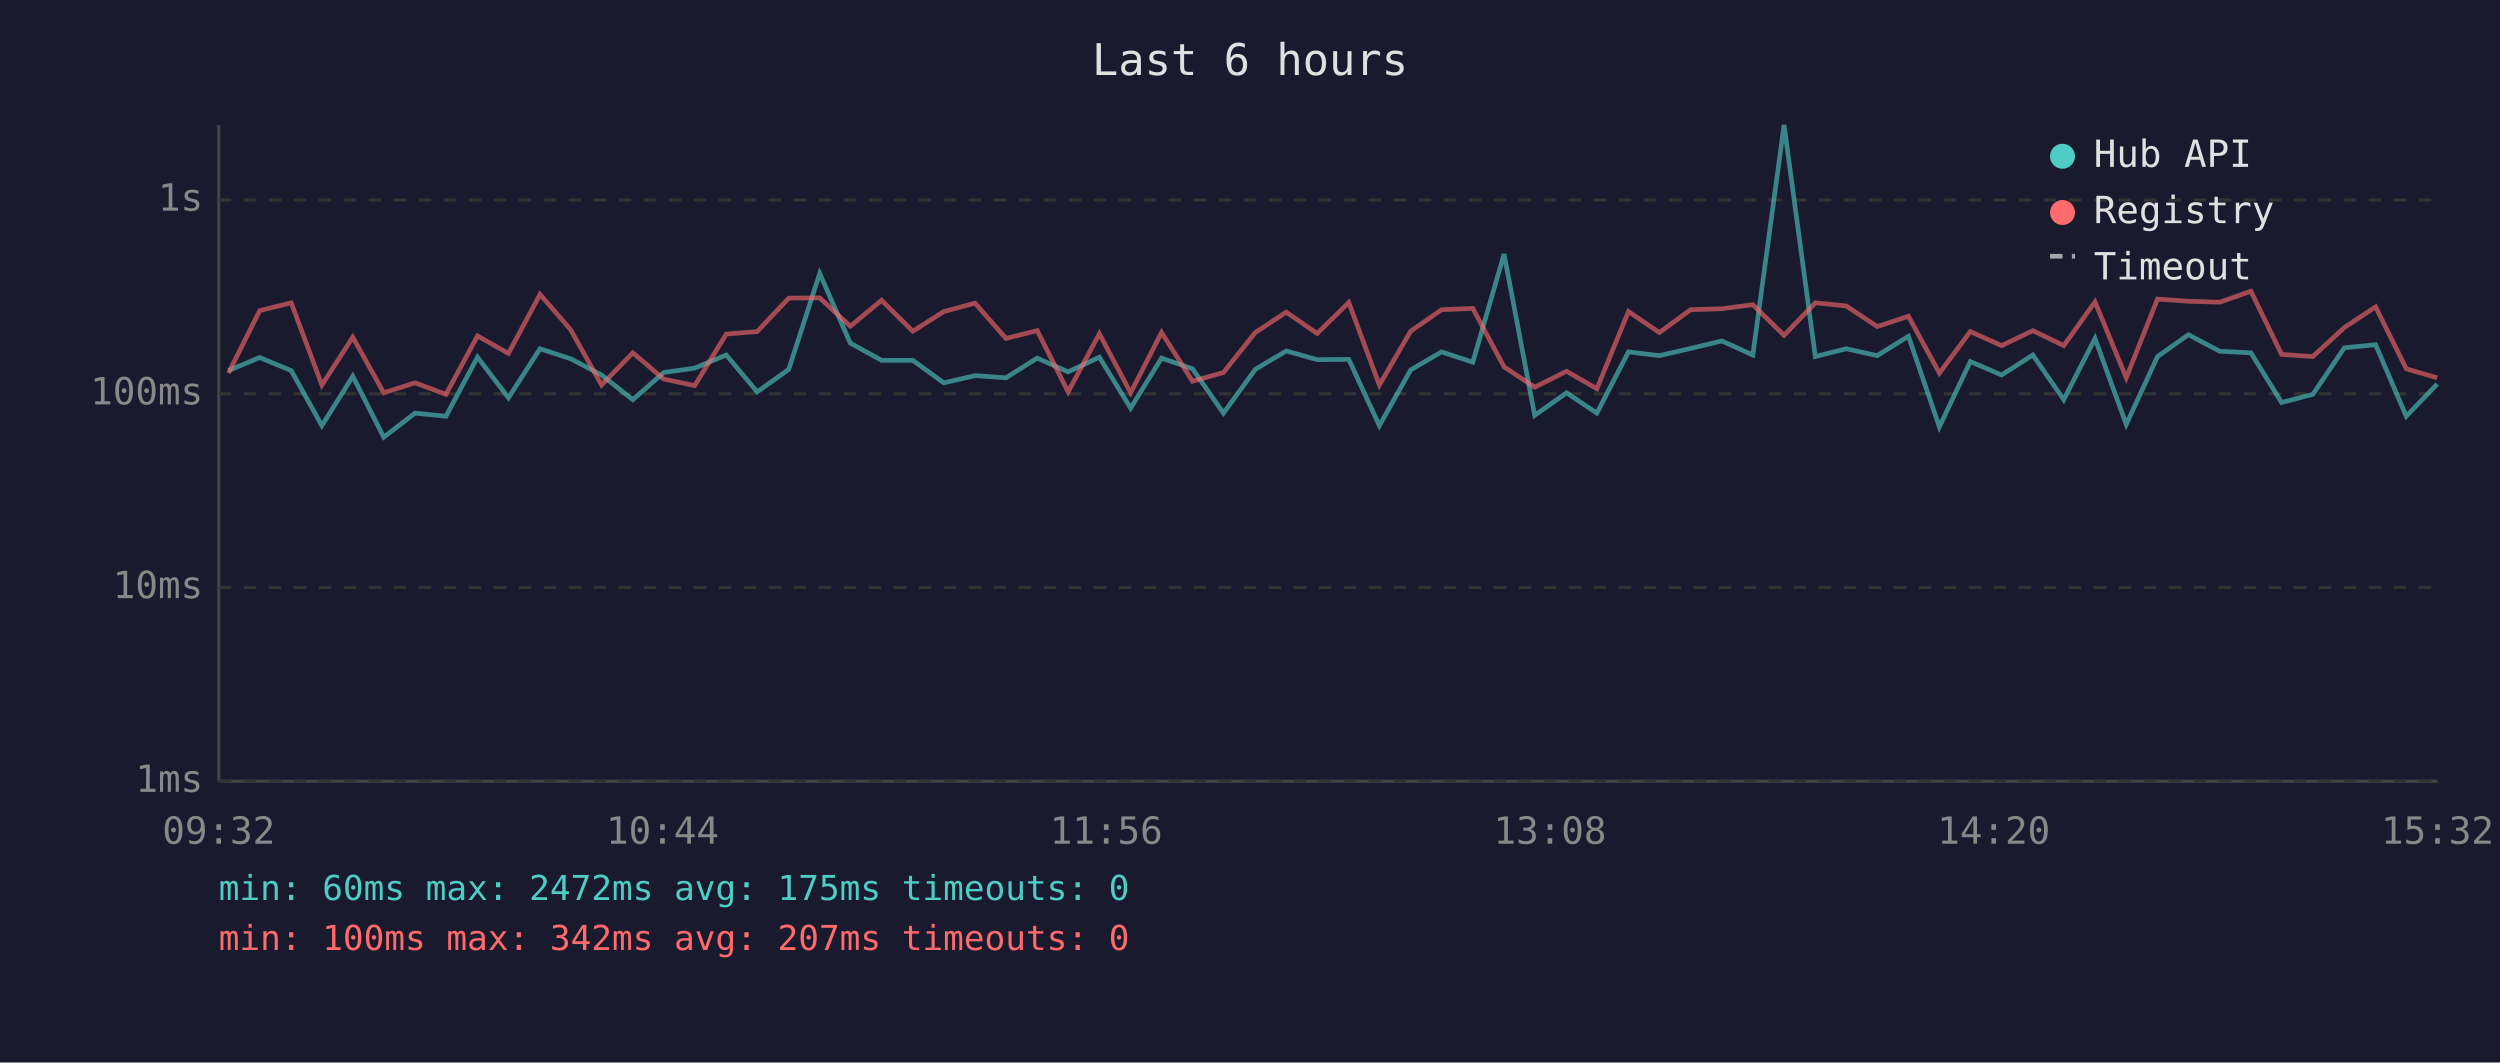
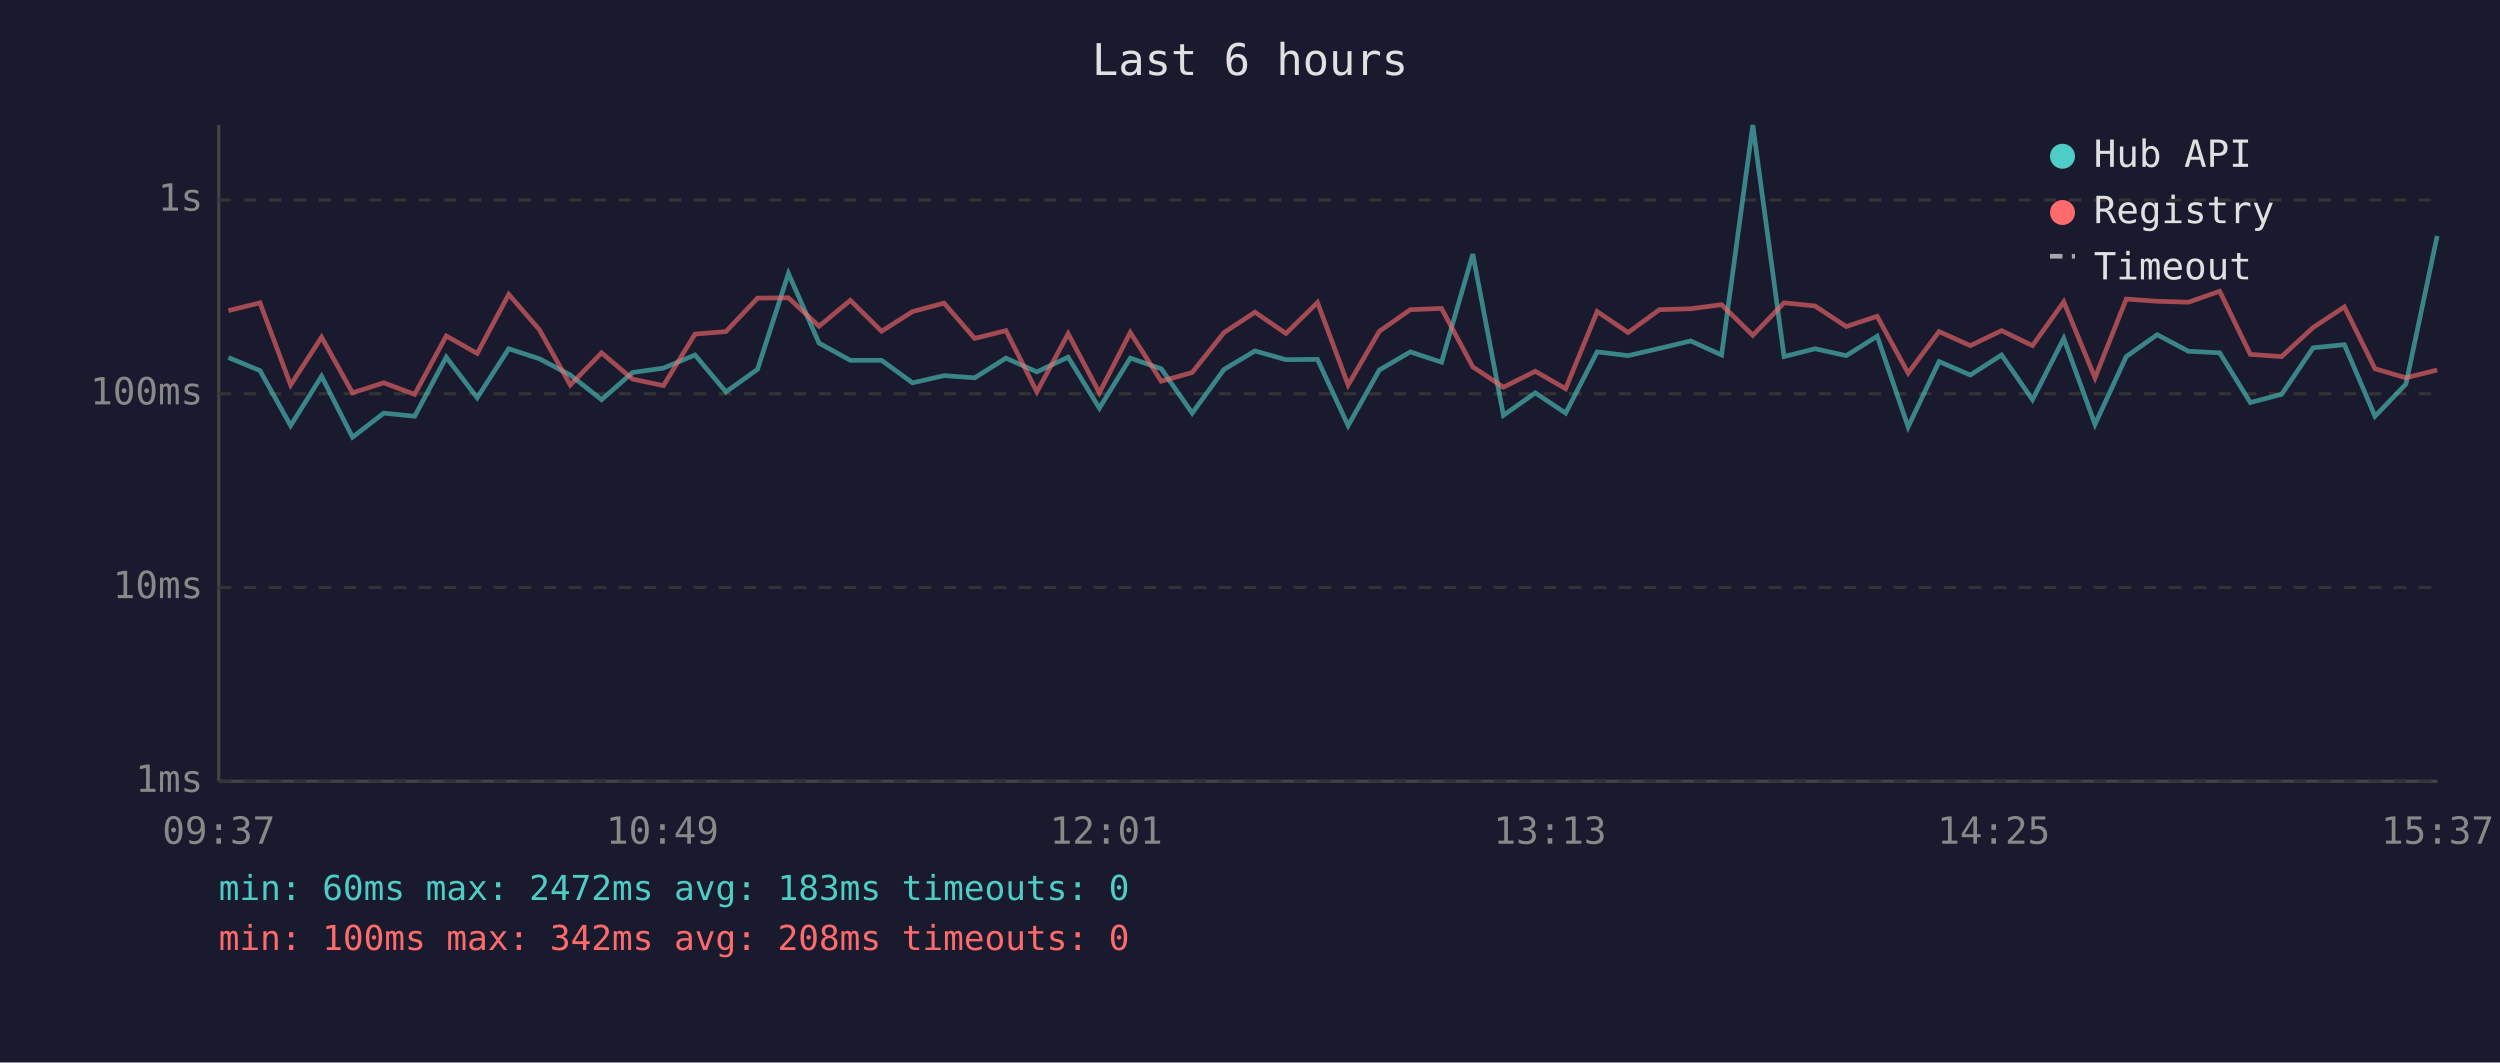
<svg xmlns="http://www.w3.org/2000/svg" viewBox="0 0 800 340" font-family="monospace" font-size="12">
  <rect width="800" height="340" fill="#1a1a2e" />
  <text x="400" y="24" fill="#e0e0e0" font-size="14" text-anchor="middle">Last 6 hours</text>
  <line x1="70" y1="40" x2="70" y2="250" stroke="#444" stroke-width="1" />
  <line x1="70" y1="250" x2="780" y2="250" stroke="#444" stroke-width="1" />
  <line x1="70" y1="250" x2="780" y2="250" stroke="#333" stroke-width="1" stroke-dasharray="4" />
  <text x="65" y="250" fill="#888" text-anchor="end" dominant-baseline="middle">1ms</text>
  <line x1="70" y1="188" x2="780" y2="188" stroke="#333" stroke-width="1" stroke-dasharray="4" />
  <text x="65" y="188" fill="#888" text-anchor="end" dominant-baseline="middle">10ms</text>
  <line x1="70" y1="126" x2="780" y2="126" stroke="#333" stroke-width="1" stroke-dasharray="4" />
  <text x="65" y="126" fill="#888" text-anchor="end" dominant-baseline="middle">100ms</text>
  <line x1="70" y1="64" x2="780" y2="64" stroke="#333" stroke-width="1" stroke-dasharray="4" />
  <text x="65" y="64" fill="#888" text-anchor="end" dominant-baseline="middle">1s</text>
-   <text x="70" y="270" fill="#888" text-anchor="middle">09:32</text>
-   <text x="212" y="270" fill="#888" text-anchor="middle">10:44</text>
-   <text x="354" y="270" fill="#888" text-anchor="middle">11:56</text>
-   <text x="496" y="270" fill="#888" text-anchor="middle">13:08</text>
-   <text x="638" y="270" fill="#888" text-anchor="middle">14:20</text>
-   <text x="780" y="270" fill="#888" text-anchor="middle">15:32</text>
-   <polyline points="73.1,118.6 83.1,114.4 93.2,118.6 103.0,136.2 112.9,120.4 122.8,139.9 132.8,132.2 142.7,133.2 152.8,114.3 162.7,127.3 172.8,111.6 182.6,114.8 192.5,120.0 202.5,127.9 212.4,119.2 222.3,117.8 232.4,113.6 242.3,125.4 252.4,118.2 262.3,87.5 272.1,109.8 282.1,115.3 292.1,115.3 302.0,122.5 312.0,120.2 321.9,120.9 331.9,114.6 341.8,119.0 351.8,114.3 361.8,130.6 371.7,114.6 381.6,118.0 391.5,132.2 401.7,118.2 411.6,112.3 421.5,115.1 431.6,115.0 441.4,136.2 451.4,118.4 461.3,112.6 471.3,115.9 481.3,81.3 491.1,132.9 501.3,125.7 511.0,132.2 521.1,112.6 531.0,113.8 541.0,111.5 551.0,109.1 560.9,113.6 570.9,40.0 580.9,114.1 590.8,111.6 600.7,113.8 610.7,107.6 620.6,136.6 630.5,115.7 640.5,120.0 650.5,113.6 660.4,127.9 670.4,108.3 680.4,135.8 690.4,114.1 700.3,107.1 710.3,112.4 720.3,112.9 730.1,128.8 740.1,126.2 750.2,111.3 760.2,110.3 770.0,133.2 779.9,122.9" fill="none" stroke="#4ecdc4" stroke-width="1.5" opacity="0.6" />
-   <polyline points="73.1,119.4 83.1,99.4 93.2,96.9 103.0,123.2 112.9,107.9 122.8,125.7 132.8,122.5 142.7,126.2 152.8,107.5 162.7,113.1 172.8,94.2 182.6,105.5 192.5,123.2 202.5,112.9 212.4,121.3 222.3,123.4 232.4,106.9 242.3,106.1 252.4,95.4 262.3,95.3 272.1,104.4 282.1,96.1 292.1,106.0 302.0,99.7 312.0,97.0 321.9,108.3 331.9,105.8 341.8,125.4 351.8,106.8 361.8,125.7 371.7,106.4 381.6,122.0 391.5,119.2 401.7,106.4 411.6,99.9 421.5,106.7 431.6,96.8 441.4,123.2 451.4,106.0 461.3,99.1 471.3,98.7 481.3,117.4 491.1,123.9 501.3,118.8 511.0,124.4 521.1,99.7 531.0,106.4 541.0,99.1 551.0,98.8 560.9,97.5 570.9,107.3 580.9,96.9 590.8,97.9 600.7,104.5 610.7,101.2 620.6,119.4 630.5,106.1 640.5,110.6 650.5,105.8 660.4,110.6 670.4,96.6 680.4,120.9 690.4,95.7 700.3,96.4 710.3,96.7 720.3,93.2 730.1,113.4 740.1,114.1 750.2,104.8 760.2,98.2 770.0,118.0 779.9,120.9" fill="none" stroke="#ff6b6b" stroke-width="1.5" opacity="0.6" />
+   <text x="70" y="270" fill="#888" text-anchor="middle">09:37</text>
+   <text x="212" y="270" fill="#888" text-anchor="middle">10:49</text>
+   <text x="354" y="270" fill="#888" text-anchor="middle">12:01</text>
+   <text x="496" y="270" fill="#888" text-anchor="middle">13:13</text>
+   <text x="638" y="270" fill="#888" text-anchor="middle">14:25</text>
+   <text x="780" y="270" fill="#888" text-anchor="middle">15:37</text>
+   <polyline points="73.1,114.4 83.2,118.6 93.0,136.2 102.9,120.4 112.8,139.9 122.8,132.2 132.7,133.2 142.8,114.3 152.7,127.3 162.8,111.6 172.6,114.8 182.5,120.0 192.5,127.9 202.4,119.2 212.3,117.8 222.4,113.6 232.3,125.4 242.4,118.2 252.3,87.5 262.1,109.8 272.1,115.3 282.1,115.3 292.0,122.5 302.1,120.2 311.9,120.9 321.9,114.6 331.8,119.0 341.8,114.3 351.8,130.6 361.7,114.6 371.6,118.0 381.5,132.2 391.7,118.2 401.6,112.3 411.5,115.1 421.6,115.0 431.4,136.2 441.4,118.4 451.3,112.6 461.3,115.9 471.3,81.3 481.1,132.9 491.3,125.7 501.0,132.2 511.1,112.6 521.0,113.8 531.0,111.5 541.0,109.1 550.9,113.6 560.9,40.0 570.9,114.1 580.8,111.6 590.8,113.8 600.7,107.6 610.6,136.6 620.5,115.7 630.5,120.0 640.5,113.6 650.4,127.9 660.4,108.3 670.4,135.8 680.4,114.1 690.3,107.1 700.3,112.4 710.3,112.9 720.1,128.8 730.1,126.2 740.2,111.3 750.2,110.3 760.0,133.2 769.9,122.9 779.9,75.5" fill="none" stroke="#4ecdc4" stroke-width="1.5" opacity="0.6" />
+   <polyline points="73.1,99.4 83.2,96.9 93.0,123.2 102.9,107.9 112.8,125.7 122.8,122.5 132.7,126.2 142.8,107.5 152.7,113.1 162.8,94.2 172.6,105.5 182.5,123.2 192.5,112.9 202.4,121.3 212.3,123.4 222.4,106.9 232.3,106.1 242.4,95.4 252.3,95.3 262.1,104.4 272.1,96.1 282.1,106.0 292.0,99.7 302.1,97.0 311.9,108.3 321.9,105.8 331.8,125.4 341.8,106.8 351.8,125.7 361.7,106.4 371.6,122.0 381.5,119.2 391.7,106.4 401.6,99.9 411.5,106.7 421.6,96.8 431.4,123.2 441.4,106.0 451.3,99.1 461.3,98.7 471.3,117.4 481.1,123.9 491.3,118.8 501.0,124.4 511.1,99.7 521.0,106.4 531.0,99.1 541.0,98.8 550.9,97.5 560.9,107.3 570.9,96.9 580.8,97.9 590.8,104.5 600.7,101.2 610.6,119.4 620.5,106.1 630.5,110.6 640.5,105.8 650.4,110.6 660.4,96.6 670.4,120.9 680.4,95.7 690.3,96.4 700.3,96.7 710.3,93.2 720.1,113.4 730.1,114.1 740.2,104.8 750.2,98.2 760.0,118.0 769.9,120.9 779.9,118.4" fill="none" stroke="#ff6b6b" stroke-width="1.5" opacity="0.6" />
  <circle cx="660" cy="50" r="4" fill="#4ecdc4" />
  <text x="670" y="50" fill="#e0e0e0" dominant-baseline="middle">Hub API</text>
  <circle cx="660" cy="68" r="4" fill="#ff6b6b" />
  <text x="670" y="68" fill="#e0e0e0" dominant-baseline="middle">Registry</text>
  <line x1="656" y1="82" x2="664" y2="82" stroke="#e0e0e0" stroke-width="1.5" stroke-dasharray="4,3" opacity="0.7" />
  <text x="670" y="86" fill="#e0e0e0" dominant-baseline="middle">Timeout</text>
-   <text x="70" y="288" fill="#4ecdc4" font-size="11">min: 60ms  max: 2472ms  avg: 175ms  timeouts: 0</text>
-   <text x="70" y="304" fill="#ff6b6b" font-size="11">min: 100ms  max: 342ms  avg: 207ms  timeouts: 0</text>
+   <text x="70" y="288" fill="#4ecdc4" font-size="11">min: 60ms  max: 2472ms  avg: 183ms  timeouts: 0</text>
+   <text x="70" y="304" fill="#ff6b6b" font-size="11">min: 100ms  max: 342ms  avg: 208ms  timeouts: 0</text>
</svg>
